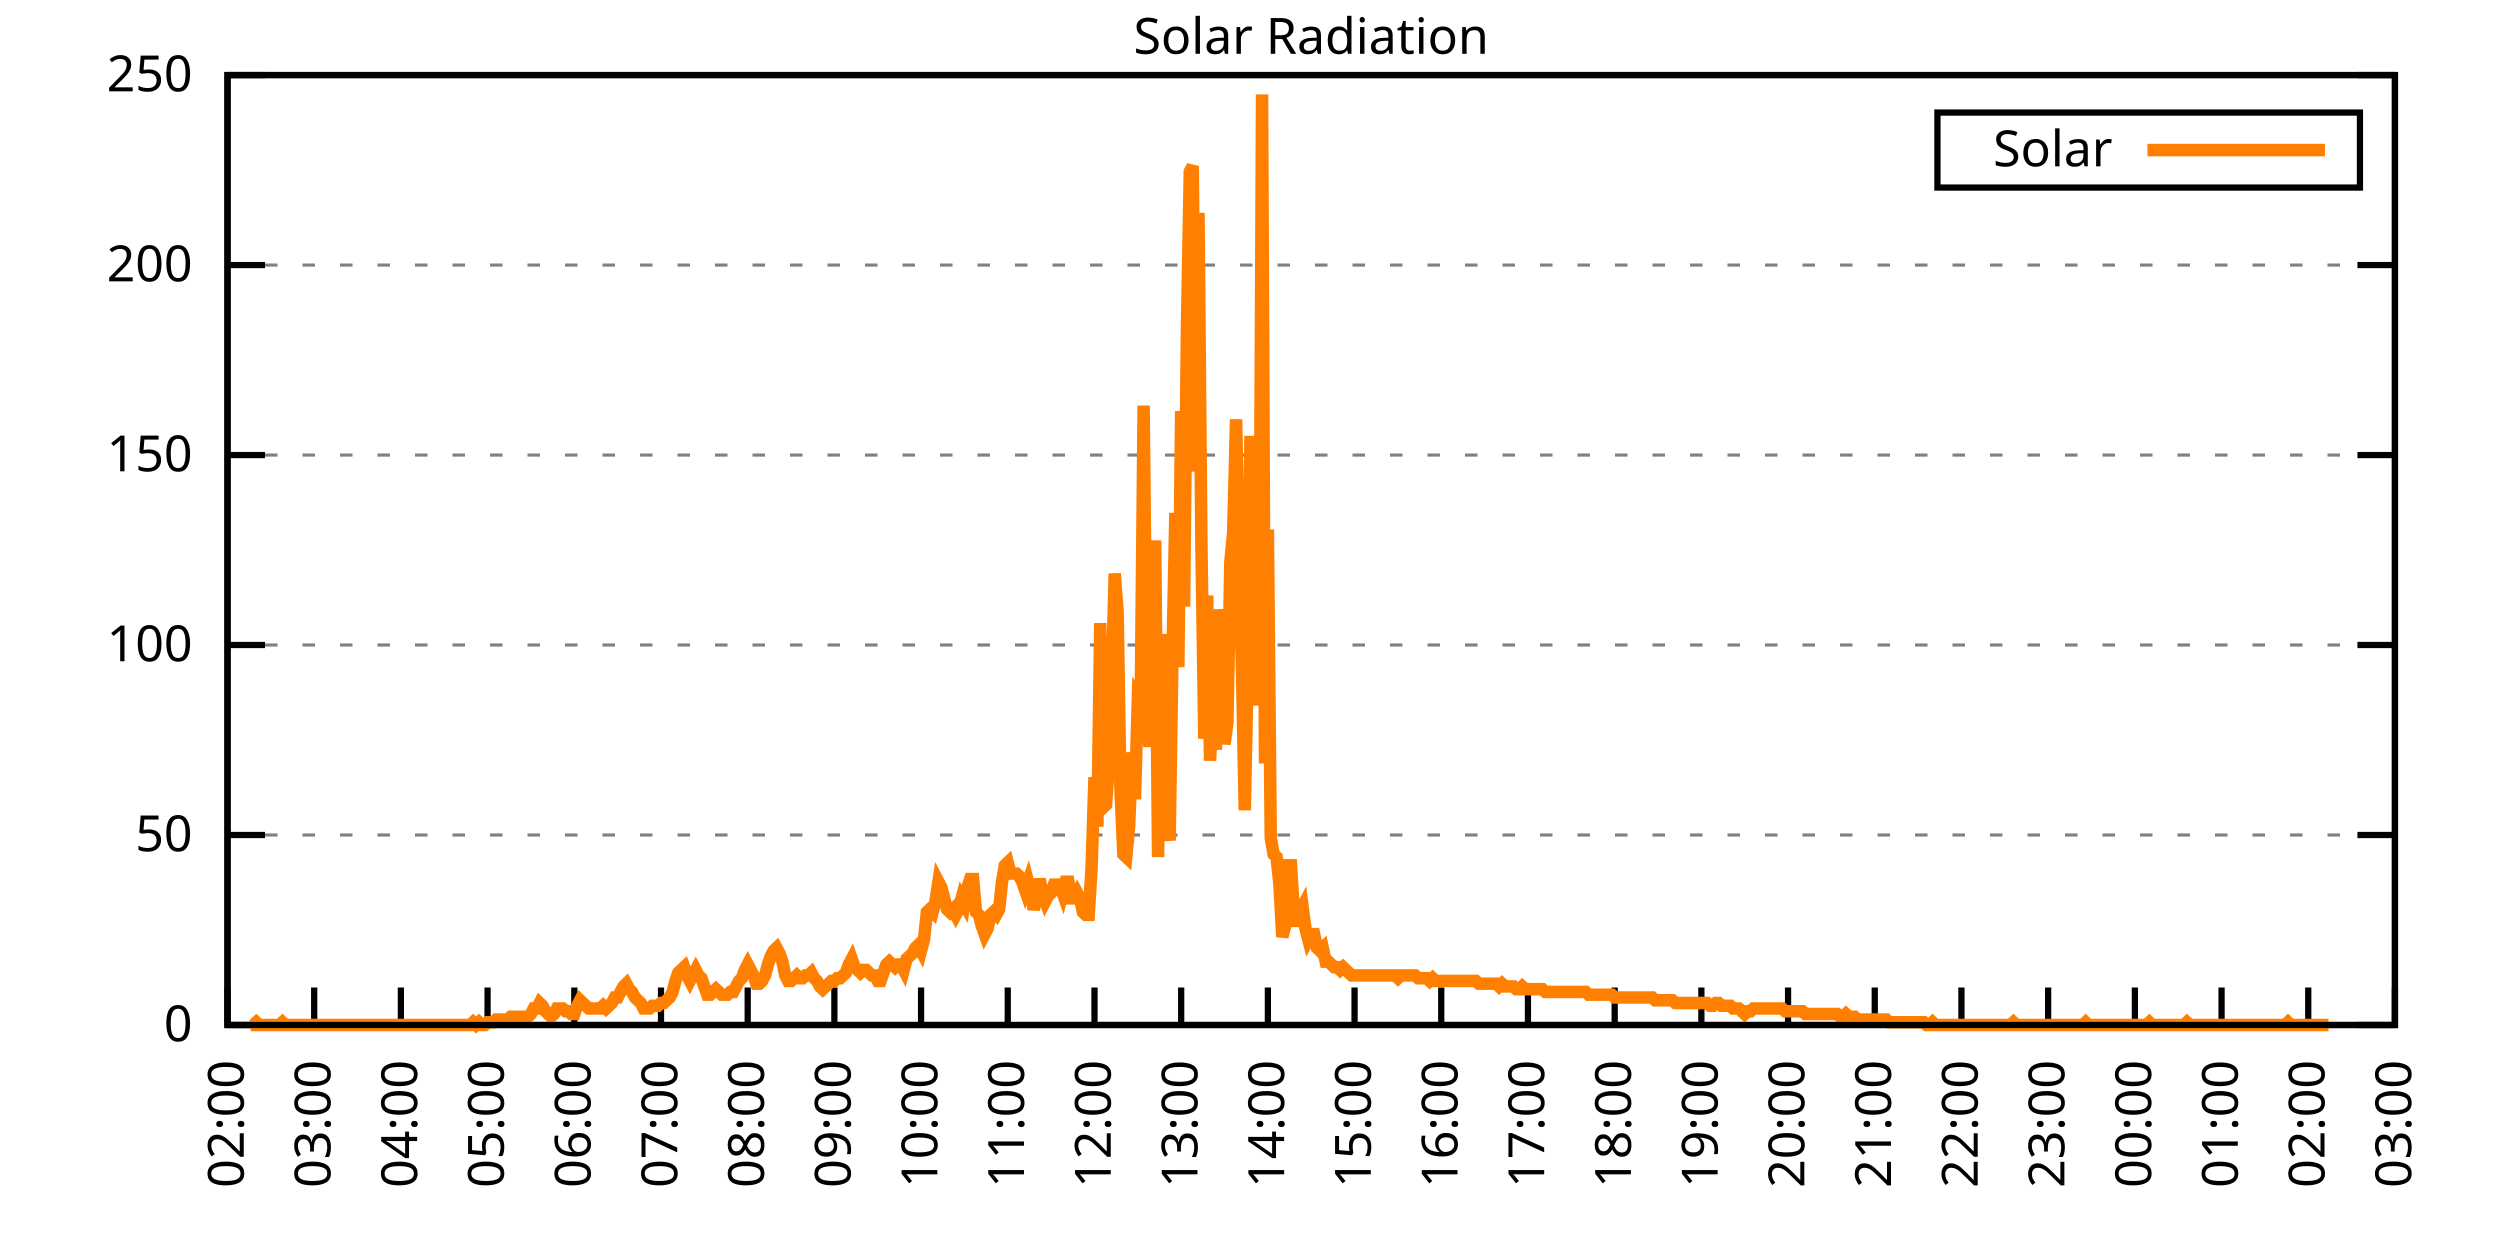
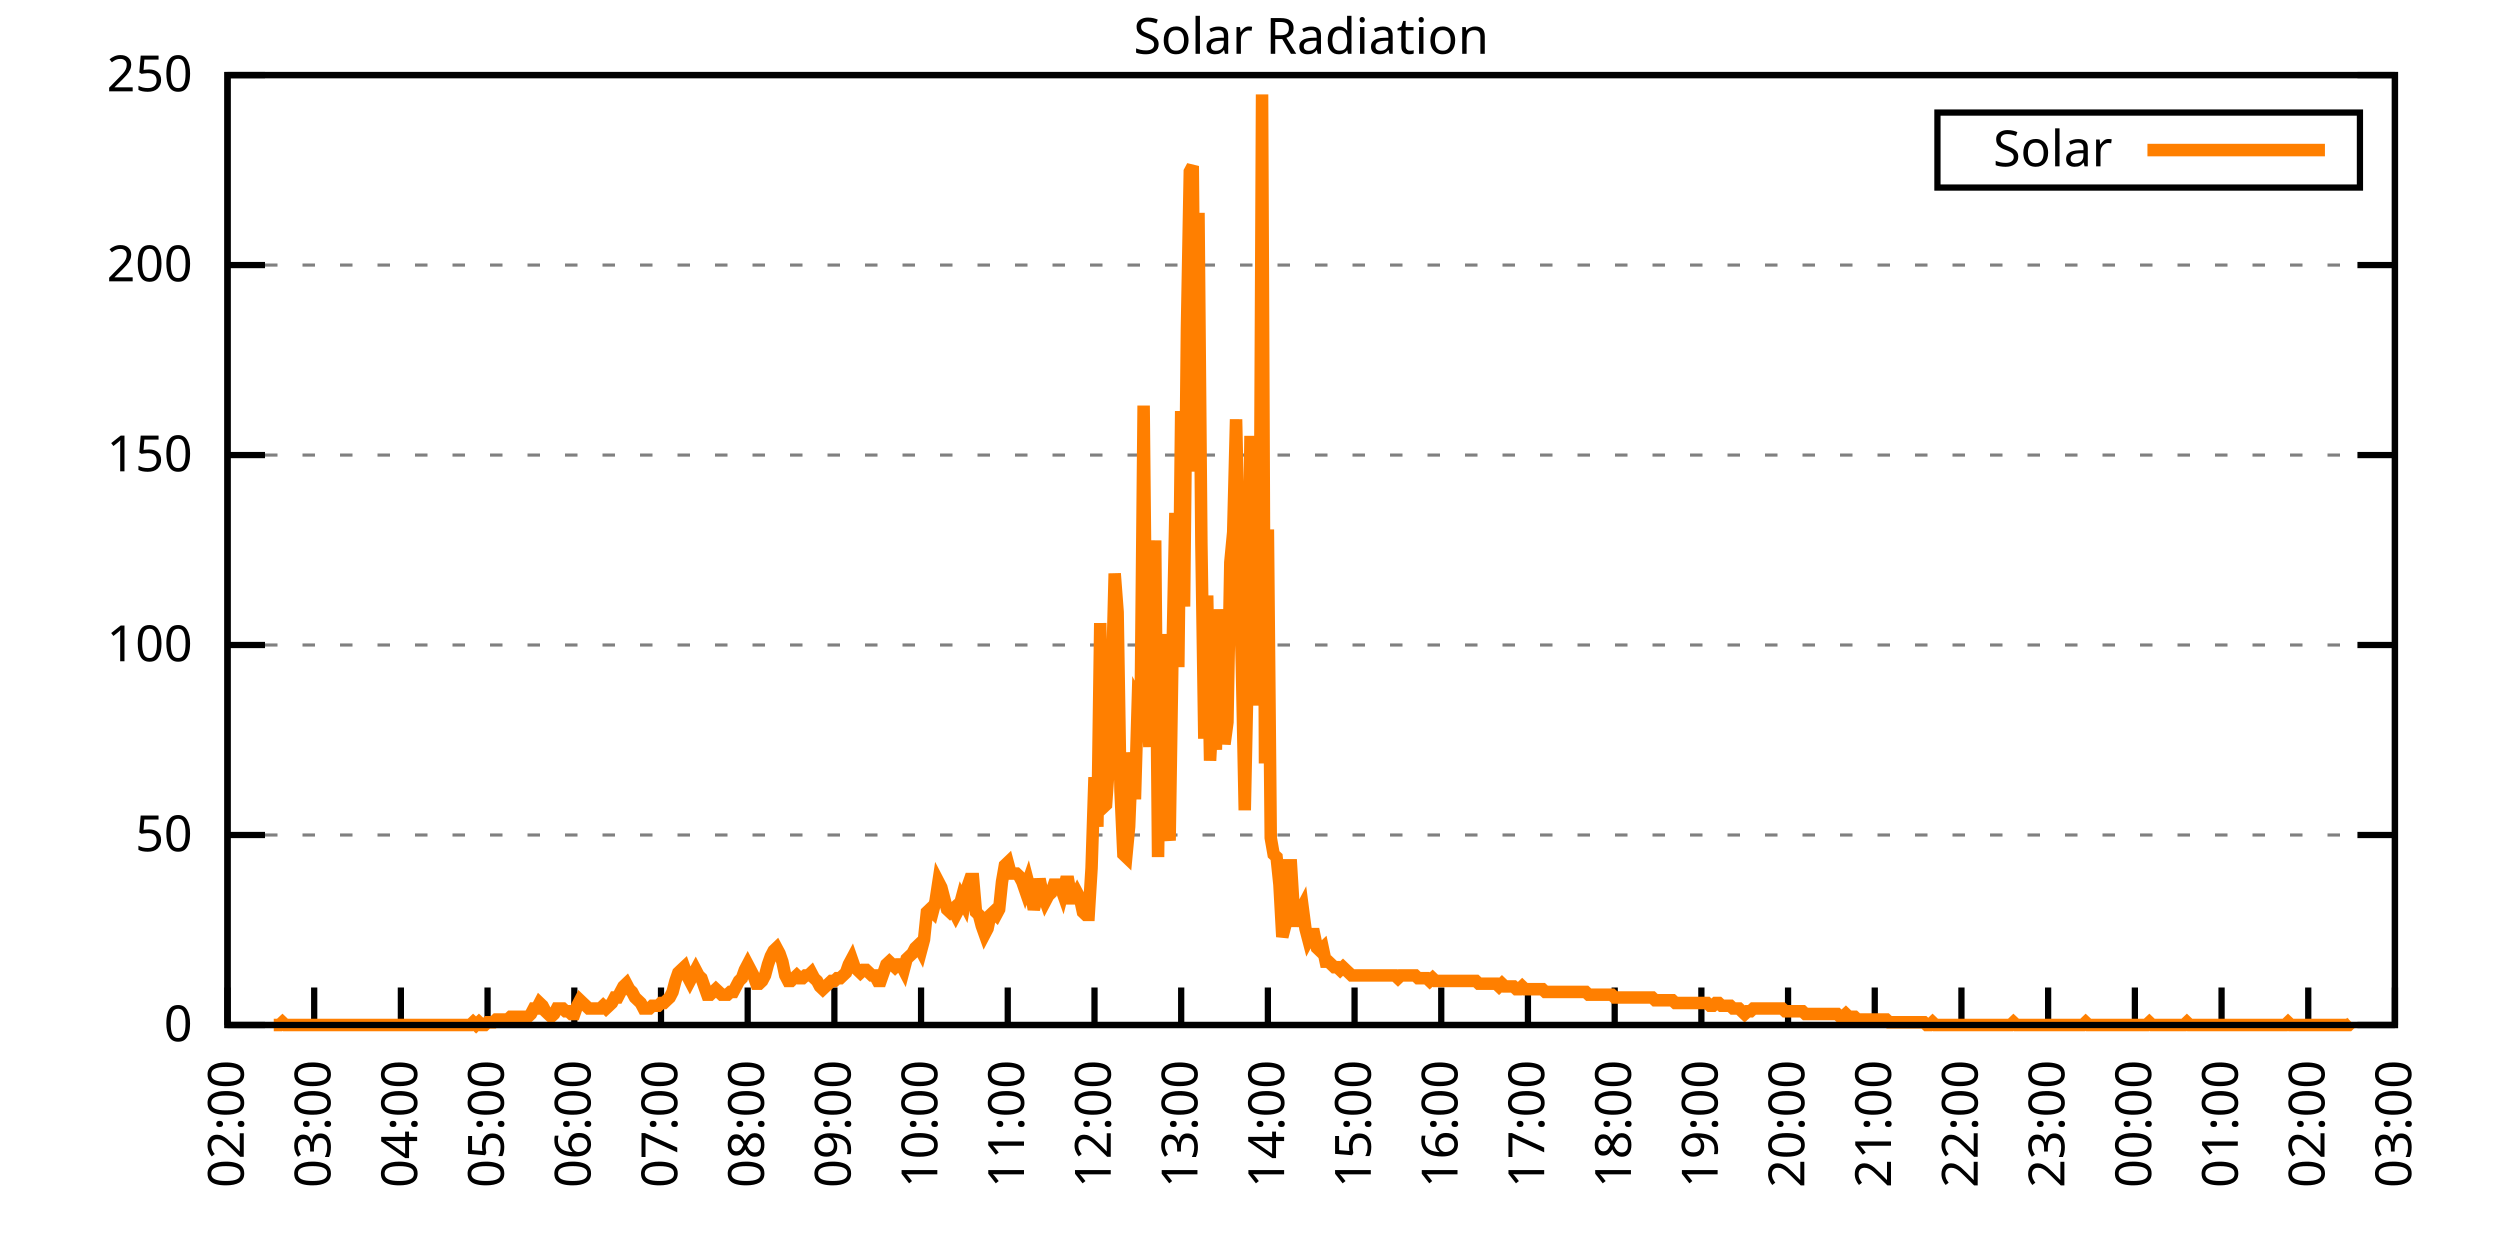
<svg xmlns="http://www.w3.org/2000/svg" xmlns:xlink="http://www.w3.org/1999/xlink" width="400" height="200" viewBox="0 0 400 200">
  <g id="gnuplot_canvas">
    <rect x="0" y="0" width="400" height="200" fill="none" />
    <defs>
      <circle id="gpDot" r="0.5" stroke-width="0.5" stroke="currentColor" />
      <path id="gpPt0" stroke-width="0.333" stroke="currentColor" d="M-1,0 h2 M0,-1 v2" />
      <path id="gpPt1" stroke-width="0.333" stroke="currentColor" d="M-1,-1 L1,1 M1,-1 L-1,1" />
      <path id="gpPt2" stroke-width="0.333" stroke="currentColor" d="M-1,0 L1,0 M0,-1 L0,1 M-1,-1 L1,1 M-1,1 L1,-1" />
      <rect id="gpPt3" stroke-width="0.333" stroke="currentColor" x="-1" y="-1" width="2" height="2" />
      <rect id="gpPt4" stroke-width="0.333" stroke="currentColor" fill="currentColor" x="-1" y="-1" width="2" height="2" />
      <circle id="gpPt5" stroke-width="0.333" stroke="currentColor" cx="0" cy="0" r="1" />
      <use xlink:href="#gpPt5" id="gpPt6" fill="currentColor" stroke="none" />
      <path id="gpPt7" stroke-width="0.333" stroke="currentColor" d="M0,-1.33 L-1.33,0.67 L1.33,0.67 z" />
      <use xlink:href="#gpPt7" id="gpPt8" fill="currentColor" stroke="none" />
      <use xlink:href="#gpPt7" id="gpPt9" stroke="currentColor" transform="rotate(180)" />
      <use xlink:href="#gpPt9" id="gpPt10" fill="currentColor" stroke="none" />
      <use xlink:href="#gpPt3" id="gpPt11" stroke="currentColor" transform="rotate(45)" />
      <use xlink:href="#gpPt11" id="gpPt12" fill="currentColor" stroke="none" />
      <path id="gpPt13" stroke-width="0.333" stroke="currentColor" d="M0,1.330 L1.265,0.411 L0.782,-1.067 L-0.782,-1.076 L-1.265,0.411 z" />
      <use xlink:href="#gpPt13" id="gpPt14" fill="currentColor" stroke="none" />
      <filter id="textbox" filterUnits="objectBoundingBox" x="0" y="0" height="1" width="1">
        <feFlood flood-color="white" flood-opacity="1" result="bgnd" />
        <feComposite in="SourceGraphic" in2="bgnd" operator="atop" />
      </filter>
      <filter id="greybox" filterUnits="objectBoundingBox" x="0" y="0" height="1" width="1">
        <feFlood flood-color="lightgrey" flood-opacity="1" result="grey" />
        <feComposite in="SourceGraphic" in2="grey" operator="atop" />
      </filter>
    </defs>
    <g fill="none" color="white" stroke="currentColor" stroke-width="1.00" stroke-linecap="butt" stroke-linejoin="miter">
</g>
    <g fill="none" color="black" stroke="currentColor" stroke-width="1.00" stroke-linecap="butt" stroke-linejoin="miter">
      <g stroke="none" shape-rendering="crispEdges">
        <polygon fill="rgb(255, 255, 255)" points="36.40,164.00 383.18,164.00 383.18,12.02 36.40,12.02 " />
      </g>
    </g>
    <g fill="none" color="black" stroke="currentColor" stroke-width="1.00" stroke-linecap="butt" stroke-linejoin="miter">
</g>
    <g fill="none" color="black" stroke="black" stroke-width="0.50" stroke-linecap="butt" stroke-linejoin="miter">
</g>
    <g fill="none" color="gray" stroke="currentColor" stroke-width="0.50" stroke-linecap="butt" stroke-linejoin="miter">
      <path stroke="gray" stroke-dasharray="2,4" class="gridline" d="M36.40,164.00 L383.19,164.00  " />
    </g>
    <g fill="none" color="gray" stroke="gray" stroke-width="1.00" stroke-linecap="butt" stroke-linejoin="miter">
</g>
    <g fill="none" color="black" stroke="currentColor" stroke-width="1.00" stroke-linecap="butt" stroke-linejoin="miter">
      <path stroke="black" d="M36.40,164.00 L42.40,164.00 M383.19,164.00 L377.19,164.00  " />
      <g transform="translate(30.80,166.60)" stroke="none" fill="black" font-family="Sans" font-size="8.00" text-anchor="end">
        <text>
          <tspan font-family="Sans"> 0</tspan>
        </text>
      </g>
    </g>
    <g fill="none" color="black" stroke="currentColor" stroke-width="1.00" stroke-linecap="butt" stroke-linejoin="miter">
</g>
    <g fill="none" color="black" stroke="black" stroke-width="0.50" stroke-linecap="butt" stroke-linejoin="miter">
</g>
    <g fill="none" color="gray" stroke="currentColor" stroke-width="0.50" stroke-linecap="butt" stroke-linejoin="miter">
      <path stroke="gray" stroke-dasharray="2,4" class="gridline" d="M36.40,133.60 L383.19,133.60  " />
    </g>
    <g fill="none" color="gray" stroke="gray" stroke-width="1.00" stroke-linecap="butt" stroke-linejoin="miter">
</g>
    <g fill="none" color="black" stroke="currentColor" stroke-width="1.00" stroke-linecap="butt" stroke-linejoin="miter">
      <path stroke="black" d="M36.40,133.60 L42.40,133.60 M383.19,133.60 L377.19,133.60  " />
      <g transform="translate(30.80,136.20)" stroke="none" fill="black" font-family="Sans" font-size="8.00" text-anchor="end">
        <text>
          <tspan font-family="Sans"> 50</tspan>
        </text>
      </g>
    </g>
    <g fill="none" color="black" stroke="currentColor" stroke-width="1.00" stroke-linecap="butt" stroke-linejoin="miter">
</g>
    <g fill="none" color="black" stroke="black" stroke-width="0.50" stroke-linecap="butt" stroke-linejoin="miter">
</g>
    <g fill="none" color="gray" stroke="currentColor" stroke-width="0.50" stroke-linecap="butt" stroke-linejoin="miter">
      <path stroke="gray" stroke-dasharray="2,4" class="gridline" d="M36.40,103.20 L383.19,103.20  " />
    </g>
    <g fill="none" color="gray" stroke="gray" stroke-width="1.00" stroke-linecap="butt" stroke-linejoin="miter">
</g>
    <g fill="none" color="black" stroke="currentColor" stroke-width="1.00" stroke-linecap="butt" stroke-linejoin="miter">
      <path stroke="black" d="M36.40,103.20 L42.40,103.20 M383.19,103.20 L377.19,103.20  " />
      <g transform="translate(30.80,105.80)" stroke="none" fill="black" font-family="Sans" font-size="8.00" text-anchor="end">
        <text>
          <tspan font-family="Sans"> 100</tspan>
        </text>
      </g>
    </g>
    <g fill="none" color="black" stroke="currentColor" stroke-width="1.00" stroke-linecap="butt" stroke-linejoin="miter">
</g>
    <g fill="none" color="black" stroke="black" stroke-width="0.50" stroke-linecap="butt" stroke-linejoin="miter">
</g>
    <g fill="none" color="gray" stroke="currentColor" stroke-width="0.50" stroke-linecap="butt" stroke-linejoin="miter">
      <path stroke="gray" stroke-dasharray="2,4" class="gridline" d="M36.40,72.81 L383.19,72.81  " />
    </g>
    <g fill="none" color="gray" stroke="gray" stroke-width="1.00" stroke-linecap="butt" stroke-linejoin="miter">
</g>
    <g fill="none" color="black" stroke="currentColor" stroke-width="1.00" stroke-linecap="butt" stroke-linejoin="miter">
      <path stroke="black" d="M36.40,72.81 L42.40,72.81 M383.19,72.81 L377.19,72.81  " />
      <g transform="translate(30.80,75.41)" stroke="none" fill="black" font-family="Sans" font-size="8.00" text-anchor="end">
        <text>
          <tspan font-family="Sans"> 150</tspan>
        </text>
      </g>
    </g>
    <g fill="none" color="black" stroke="currentColor" stroke-width="1.00" stroke-linecap="butt" stroke-linejoin="miter">
</g>
    <g fill="none" color="black" stroke="black" stroke-width="0.50" stroke-linecap="butt" stroke-linejoin="miter">
</g>
    <g fill="none" color="gray" stroke="currentColor" stroke-width="0.50" stroke-linecap="butt" stroke-linejoin="miter">
      <path stroke="gray" stroke-dasharray="2,4" class="gridline" d="M36.40,42.41 L383.19,42.41  " />
    </g>
    <g fill="none" color="gray" stroke="gray" stroke-width="1.00" stroke-linecap="butt" stroke-linejoin="miter">
</g>
    <g fill="none" color="black" stroke="currentColor" stroke-width="1.00" stroke-linecap="butt" stroke-linejoin="miter">
      <path stroke="black" d="M36.40,42.41 L42.40,42.41 M383.19,42.41 L377.19,42.41  " />
      <g transform="translate(30.80,45.01)" stroke="none" fill="black" font-family="Sans" font-size="8.00" text-anchor="end">
        <text>
          <tspan font-family="Sans"> 200</tspan>
        </text>
      </g>
    </g>
    <g fill="none" color="black" stroke="currentColor" stroke-width="1.00" stroke-linecap="butt" stroke-linejoin="miter">
</g>
    <g fill="none" color="black" stroke="black" stroke-width="0.50" stroke-linecap="butt" stroke-linejoin="miter">
</g>
    <g fill="none" color="gray" stroke="currentColor" stroke-width="0.50" stroke-linecap="butt" stroke-linejoin="miter">
      <path stroke="gray" stroke-dasharray="2,4" class="gridline" d="M36.40,12.01 L383.19,12.01  " />
    </g>
    <g fill="none" color="gray" stroke="gray" stroke-width="1.00" stroke-linecap="butt" stroke-linejoin="miter">
</g>
    <g fill="none" color="black" stroke="currentColor" stroke-width="1.00" stroke-linecap="butt" stroke-linejoin="miter">
      <path stroke="black" d="M36.40,12.01 L42.40,12.01 M383.19,12.01 L377.19,12.01  " />
      <g transform="translate(30.80,14.61)" stroke="none" fill="black" font-family="Sans" font-size="8.00" text-anchor="end">
        <text>
          <tspan font-family="Sans"> 250</tspan>
        </text>
      </g>
    </g>
    <g fill="none" color="black" stroke="currentColor" stroke-width="1.00" stroke-linecap="butt" stroke-linejoin="miter">
      <path stroke="black" d="M36.40,164.00 L36.40,158.00  " />
      <g transform="translate(39.00,169.60) rotate(270.00)" stroke="none" fill="black" font-family="Sans" font-size="8.00" text-anchor="end">
        <text>
          <tspan font-family="Sans">02:00</tspan>
        </text>
      </g>
    </g>
    <g fill="none" color="black" stroke="currentColor" stroke-width="1.00" stroke-linecap="butt" stroke-linejoin="miter">
      <path stroke="black" d="M50.27,164.00 L50.27,158.00  " />
      <g transform="translate(52.87,169.60) rotate(270.00)" stroke="none" fill="black" font-family="Sans" font-size="8.00" text-anchor="end">
        <text>
          <tspan font-family="Sans">03:00</tspan>
        </text>
      </g>
    </g>
    <g fill="none" color="black" stroke="currentColor" stroke-width="1.00" stroke-linecap="butt" stroke-linejoin="miter">
      <path stroke="black" d="M64.14,164.00 L64.14,158.00  " />
      <g transform="translate(66.74,169.60) rotate(270.00)" stroke="none" fill="black" font-family="Sans" font-size="8.00" text-anchor="end">
        <text>
          <tspan font-family="Sans">04:00</tspan>
        </text>
      </g>
    </g>
    <g fill="none" color="black" stroke="currentColor" stroke-width="1.00" stroke-linecap="butt" stroke-linejoin="miter">
      <path stroke="black" d="M78.01,164.00 L78.01,158.00  " />
      <g transform="translate(80.61,169.60) rotate(270.00)" stroke="none" fill="black" font-family="Sans" font-size="8.00" text-anchor="end">
        <text>
          <tspan font-family="Sans">05:00</tspan>
        </text>
      </g>
    </g>
    <g fill="none" color="black" stroke="currentColor" stroke-width="1.00" stroke-linecap="butt" stroke-linejoin="miter">
      <path stroke="black" d="M91.89,164.00 L91.89,158.00  " />
      <g transform="translate(94.49,169.60) rotate(270.00)" stroke="none" fill="black" font-family="Sans" font-size="8.00" text-anchor="end">
        <text>
          <tspan font-family="Sans">06:00</tspan>
        </text>
      </g>
    </g>
    <g fill="none" color="black" stroke="currentColor" stroke-width="1.00" stroke-linecap="butt" stroke-linejoin="miter">
      <path stroke="black" d="M105.76,164.00 L105.76,158.00  " />
      <g transform="translate(108.36,169.60) rotate(270.00)" stroke="none" fill="black" font-family="Sans" font-size="8.00" text-anchor="end">
        <text>
          <tspan font-family="Sans">07:00</tspan>
        </text>
      </g>
    </g>
    <g fill="none" color="black" stroke="currentColor" stroke-width="1.00" stroke-linecap="butt" stroke-linejoin="miter">
      <path stroke="black" d="M119.63,164.00 L119.63,158.00  " />
      <g transform="translate(122.23,169.60) rotate(270.00)" stroke="none" fill="black" font-family="Sans" font-size="8.00" text-anchor="end">
        <text>
          <tspan font-family="Sans">08:00</tspan>
        </text>
      </g>
    </g>
    <g fill="none" color="black" stroke="currentColor" stroke-width="1.00" stroke-linecap="butt" stroke-linejoin="miter">
      <path stroke="black" d="M133.50,164.00 L133.50,158.00  " />
      <g transform="translate(136.10,169.60) rotate(270.00)" stroke="none" fill="black" font-family="Sans" font-size="8.00" text-anchor="end">
        <text>
          <tspan font-family="Sans">09:00</tspan>
        </text>
      </g>
    </g>
    <g fill="none" color="black" stroke="currentColor" stroke-width="1.00" stroke-linecap="butt" stroke-linejoin="miter">
      <path stroke="black" d="M147.37,164.00 L147.37,158.00  " />
      <g transform="translate(149.97,169.60) rotate(270.00)" stroke="none" fill="black" font-family="Sans" font-size="8.00" text-anchor="end">
        <text>
          <tspan font-family="Sans">10:00</tspan>
        </text>
      </g>
    </g>
    <g fill="none" color="black" stroke="currentColor" stroke-width="1.00" stroke-linecap="butt" stroke-linejoin="miter">
      <path stroke="black" d="M161.24,164.00 L161.24,158.00  " />
      <g transform="translate(163.84,169.60) rotate(270.00)" stroke="none" fill="black" font-family="Sans" font-size="8.00" text-anchor="end">
        <text>
          <tspan font-family="Sans">11:00</tspan>
        </text>
      </g>
    </g>
    <g fill="none" color="black" stroke="currentColor" stroke-width="1.00" stroke-linecap="butt" stroke-linejoin="miter">
      <path stroke="black" d="M175.12,164.00 L175.12,158.00  " />
      <g transform="translate(177.72,169.60) rotate(270.00)" stroke="none" fill="black" font-family="Sans" font-size="8.00" text-anchor="end">
        <text>
          <tspan font-family="Sans">12:00</tspan>
        </text>
      </g>
    </g>
    <g fill="none" color="black" stroke="currentColor" stroke-width="1.00" stroke-linecap="butt" stroke-linejoin="miter">
      <path stroke="black" d="M188.99,164.00 L188.99,158.00  " />
      <g transform="translate(191.59,169.60) rotate(270.00)" stroke="none" fill="black" font-family="Sans" font-size="8.00" text-anchor="end">
        <text>
          <tspan font-family="Sans">13:00</tspan>
        </text>
      </g>
    </g>
    <g fill="none" color="black" stroke="currentColor" stroke-width="1.00" stroke-linecap="butt" stroke-linejoin="miter">
      <path stroke="black" d="M202.86,164.00 L202.86,158.00  " />
      <g transform="translate(205.46,169.60) rotate(270.00)" stroke="none" fill="black" font-family="Sans" font-size="8.00" text-anchor="end">
        <text>
          <tspan font-family="Sans">14:00</tspan>
        </text>
      </g>
    </g>
    <g fill="none" color="black" stroke="currentColor" stroke-width="1.00" stroke-linecap="butt" stroke-linejoin="miter">
      <path stroke="black" d="M216.73,164.00 L216.73,158.00  " />
      <g transform="translate(219.33,169.60) rotate(270.00)" stroke="none" fill="black" font-family="Sans" font-size="8.00" text-anchor="end">
        <text>
          <tspan font-family="Sans">15:00</tspan>
        </text>
      </g>
    </g>
    <g fill="none" color="black" stroke="currentColor" stroke-width="1.00" stroke-linecap="butt" stroke-linejoin="miter">
      <path stroke="black" d="M230.60,164.00 L230.60,158.00  " />
      <g transform="translate(233.20,169.60) rotate(270.00)" stroke="none" fill="black" font-family="Sans" font-size="8.00" text-anchor="end">
        <text>
          <tspan font-family="Sans">16:00</tspan>
        </text>
      </g>
    </g>
    <g fill="none" color="black" stroke="currentColor" stroke-width="1.00" stroke-linecap="butt" stroke-linejoin="miter">
      <path stroke="black" d="M244.47,164.00 L244.47,158.00  " />
      <g transform="translate(247.07,169.60) rotate(270.00)" stroke="none" fill="black" font-family="Sans" font-size="8.00" text-anchor="end">
        <text>
          <tspan font-family="Sans">17:00</tspan>
        </text>
      </g>
    </g>
    <g fill="none" color="black" stroke="currentColor" stroke-width="1.00" stroke-linecap="butt" stroke-linejoin="miter">
      <path stroke="black" d="M258.35,164.00 L258.35,158.00  " />
      <g transform="translate(260.95,169.60) rotate(270.00)" stroke="none" fill="black" font-family="Sans" font-size="8.00" text-anchor="end">
        <text>
          <tspan font-family="Sans">18:00</tspan>
        </text>
      </g>
    </g>
    <g fill="none" color="black" stroke="currentColor" stroke-width="1.00" stroke-linecap="butt" stroke-linejoin="miter">
      <path stroke="black" d="M272.22,164.00 L272.22,158.00  " />
      <g transform="translate(274.82,169.60) rotate(270.00)" stroke="none" fill="black" font-family="Sans" font-size="8.00" text-anchor="end">
        <text>
          <tspan font-family="Sans">19:00</tspan>
        </text>
      </g>
    </g>
    <g fill="none" color="black" stroke="currentColor" stroke-width="1.00" stroke-linecap="butt" stroke-linejoin="miter">
      <path stroke="black" d="M286.09,164.00 L286.09,158.00  " />
      <g transform="translate(288.69,169.60) rotate(270.00)" stroke="none" fill="black" font-family="Sans" font-size="8.00" text-anchor="end">
        <text>
          <tspan font-family="Sans">20:00</tspan>
        </text>
      </g>
    </g>
    <g fill="none" color="black" stroke="currentColor" stroke-width="1.00" stroke-linecap="butt" stroke-linejoin="miter">
      <path stroke="black" d="M299.96,164.00 L299.96,158.00  " />
      <g transform="translate(302.56,169.60) rotate(270.00)" stroke="none" fill="black" font-family="Sans" font-size="8.00" text-anchor="end">
        <text>
          <tspan font-family="Sans">21:00</tspan>
        </text>
      </g>
    </g>
    <g fill="none" color="black" stroke="currentColor" stroke-width="1.00" stroke-linecap="butt" stroke-linejoin="miter">
      <path stroke="black" d="M313.83,164.00 L313.83,158.00  " />
      <g transform="translate(316.43,169.60) rotate(270.00)" stroke="none" fill="black" font-family="Sans" font-size="8.00" text-anchor="end">
        <text>
          <tspan font-family="Sans">22:00</tspan>
        </text>
      </g>
    </g>
    <g fill="none" color="black" stroke="currentColor" stroke-width="1.00" stroke-linecap="butt" stroke-linejoin="miter">
      <path stroke="black" d="M327.70,164.00 L327.70,158.00  " />
      <g transform="translate(330.30,169.60) rotate(270.00)" stroke="none" fill="black" font-family="Sans" font-size="8.00" text-anchor="end">
        <text>
          <tspan font-family="Sans">23:00</tspan>
        </text>
      </g>
    </g>
    <g fill="none" color="black" stroke="currentColor" stroke-width="1.00" stroke-linecap="butt" stroke-linejoin="miter">
      <path stroke="black" d="M341.58,164.00 L341.58,158.00  " />
      <g transform="translate(344.18,169.60) rotate(270.00)" stroke="none" fill="black" font-family="Sans" font-size="8.00" text-anchor="end">
        <text>
          <tspan font-family="Sans">00:00</tspan>
        </text>
      </g>
    </g>
    <g fill="none" color="black" stroke="currentColor" stroke-width="1.00" stroke-linecap="butt" stroke-linejoin="miter">
      <path stroke="black" d="M355.45,164.00 L355.45,158.00  " />
      <g transform="translate(358.05,169.60) rotate(270.00)" stroke="none" fill="black" font-family="Sans" font-size="8.00" text-anchor="end">
        <text>
          <tspan font-family="Sans">01:00</tspan>
        </text>
      </g>
    </g>
    <g fill="none" color="black" stroke="currentColor" stroke-width="1.00" stroke-linecap="butt" stroke-linejoin="miter">
      <path stroke="black" d="M369.32,164.00 L369.32,158.00  " />
      <g transform="translate(371.92,169.60) rotate(270.00)" stroke="none" fill="black" font-family="Sans" font-size="8.00" text-anchor="end">
        <text>
          <tspan font-family="Sans">02:00</tspan>
        </text>
      </g>
    </g>
    <g fill="none" color="black" stroke="currentColor" stroke-width="1.00" stroke-linecap="butt" stroke-linejoin="miter">
      <path stroke="black" d="M383.19,164.00 L383.19,158.00  " />
      <g transform="translate(385.79,169.60) rotate(270.00)" stroke="none" fill="black" font-family="Sans" font-size="8.00" text-anchor="end">
        <text>
          <tspan font-family="Sans">03:00</tspan>
        </text>
      </g>
    </g>
    <g fill="none" color="black" stroke="currentColor" stroke-width="1.00" stroke-linecap="butt" stroke-linejoin="miter">
</g>
    <g fill="none" color="black" stroke="currentColor" stroke-width="1.00" stroke-linecap="butt" stroke-linejoin="miter">
      <path stroke="black" d="M36.40,12.01 L36.40,164.00 L383.19,164.00 L383.19,12.01 L36.40,12.01 Z  " />
    </g>
    <g fill="none" color="black" stroke="currentColor" stroke-width="1.00" stroke-linecap="butt" stroke-linejoin="miter">
</g>
    <g fill="none" color="black" stroke="currentColor" stroke-width="1.00" stroke-linecap="butt" stroke-linejoin="miter">
      <path stroke="black" d="M309.99,30.01 L309.99,18.01 L377.59,18.01 L377.59,30.01 L309.99,30.01 Z  " />
    </g>
    <g id="Solar_Radiation_plot_1">
      <g fill="none" color="white" stroke="black" stroke-width="2.00" stroke-linecap="butt" stroke-linejoin="miter">
</g>
      <g fill="none" color="black" stroke="currentColor" stroke-width="2.00" stroke-linecap="butt" stroke-linejoin="miter">
        <g transform="translate(337.99,26.61)" stroke="none" fill="black" font-family="Sans" font-size="8.00" text-anchor="end">
          <text>
            <tspan font-family="Sans">Solar</tspan>
          </text>
        </g>
      </g>
      <g fill="none" color="black" stroke="currentColor" stroke-width="2.00" stroke-linecap="butt" stroke-linejoin="miter">
-         <path stroke="rgb(255, 127,   0)" d="M343.59,24.01 L371.99,24.01 M40.10,164.00 L40.56,164.00 L41.02,163.56 L41.49,164.00 L41.95,164.00 L42.41,164.00   L42.87,164.00 L43.34,164.00 L43.80,164.00 L44.26,164.00 L44.72,164.00 L45.19,163.56 L45.65,164.00 L46.11,164.00   L46.57,164.00 L47.03,164.00 L47.50,164.00 L47.96,164.00 L48.42,164.00 L48.88,164.00 L49.35,164.00 L49.81,164.00   L50.27,164.00 L50.73,164.00 L51.20,164.00 L51.66,164.00 L52.12,164.00 L52.58,164.00 L53.05,164.00 L53.51,164.00   L53.97,164.00 L54.43,164.00 L54.90,164.00 L55.36,164.00 L55.82,164.00 L56.28,164.00 L56.75,164.00 L57.21,164.00   L57.67,164.00 L58.13,164.00 L58.59,164.00 L59.06,164.00 L59.52,164.00 L59.98,164.00 L60.44,164.00 L60.91,164.00   L61.37,164.00 L61.83,164.00 L62.29,164.00 L62.76,164.00 L63.22,164.00 L63.68,164.00 L64.14,164.00 L64.61,164.00   L65.07,164.00 L65.53,164.00 L65.99,164.00 L66.46,164.00 L66.92,164.00 L67.38,164.00 L67.84,164.00 L68.30,164.00   L68.77,164.00 L69.23,164.00 L69.69,164.00 L70.15,164.00 L70.62,164.00 L71.08,164.00 L71.54,164.00 L72.00,164.00   L72.47,164.00 L72.93,164.00 L73.39,164.00 L73.85,164.00 L74.32,164.00 L74.78,164.00 L75.24,164.00 L75.70,163.56   L76.17,164.00 L76.63,163.56 L77.09,164.00 L77.55,164.00 L78.01,163.56 L78.48,163.56 L78.94,163.56 L79.40,163.12   L79.86,163.12 L80.33,163.12 L80.79,163.12 L81.25,163.12 L81.71,162.68 L82.18,162.68 L82.64,162.68 L83.10,162.68   L83.56,162.68 L84.03,162.68 L84.49,162.68 L84.95,162.24 L85.41,161.36 L85.88,161.36 L86.34,160.48 L86.80,160.92   L87.26,161.80 L87.72,162.24 L88.19,162.68 L88.65,162.24 L89.11,161.36 L89.57,161.36 L90.04,161.36 L90.50,161.80   L90.96,161.80 L91.42,162.24 L91.89,162.24 L92.35,160.92 L92.81,160.04 L93.27,160.48 L93.74,160.92 L94.20,161.36   L94.66,161.36 L95.12,161.36 L95.59,161.36 L96.05,161.36 L96.51,160.92 L96.97,161.36 L97.44,160.92 L97.90,160.48   L98.36,159.60 L98.82,159.60 L99.28,158.71 L99.75,157.83 L100.21,157.39 L100.67,158.27 L101.13,158.71 L101.60,159.60   L102.06,160.04 L102.52,160.48 L102.98,161.36 L103.45,161.36 L103.91,161.36 L104.37,160.92 L104.83,160.92 L105.30,160.92   L105.76,160.48 L106.22,160.48 L106.68,160.04 L107.15,159.60 L107.61,158.71 L108.07,156.95 L108.53,155.63 L108.99,155.19   L109.46,154.75 L109.92,156.07 L110.38,156.95 L110.84,156.07 L111.31,155.19 L111.77,156.07 L112.23,156.51 L112.69,157.83   L113.16,159.15 L113.62,159.15 L114.08,158.71 L114.54,158.27 L115.01,158.71 L115.47,159.15 L115.93,159.15 L116.39,159.15   L116.86,158.71 L117.32,158.71 L117.78,157.83 L118.24,156.95 L118.70,156.51 L119.17,155.19 L119.63,154.31 L120.09,155.19   L120.55,156.07 L121.02,157.39 L121.48,157.39 L121.94,156.95 L122.40,156.07 L122.87,154.31 L123.33,152.99 L123.79,152.11   L124.25,151.67 L124.72,152.55 L125.18,153.87 L125.64,156.07 L126.10,156.95 L126.57,156.95 L127.03,156.51 L127.49,156.07   L127.95,156.51 L128.41,156.51 L128.88,156.07 L129.34,156.07 L129.80,155.63 L130.26,156.51 L130.73,156.95 L131.19,157.83   L131.65,158.27 L132.11,157.83 L132.58,157.39 L133.04,156.95 L133.50,156.95 L133.96,156.51 L134.43,156.51 L134.89,156.07   L135.35,155.63 L135.81,154.31 L136.28,153.43 L136.74,154.75 L137.20,155.19 L137.66,155.63 L138.13,155.19 L138.59,155.19   L139.05,155.63 L139.51,156.07 L139.97,156.07 L140.44,156.95 L140.90,156.95 L141.36,155.63 L141.82,154.31 L142.29,153.87   L142.75,154.31 L143.21,154.75 L143.67,154.31 L144.14,154.31 L144.60,155.19 L145.06,153.43 L145.52,152.99 L145.99,152.55   L146.45,151.67 L146.91,151.23 L147.37,152.11 L147.84,150.34 L148.30,145.94 L148.76,145.50 L149.22,145.94 L149.68,144.18   L150.15,141.09 L150.61,141.98 L151.07,143.74 L151.53,145.50 L152.00,145.94 L152.46,145.50 L152.92,146.38 L153.38,145.50   L153.85,143.74 L154.31,144.62 L154.77,141.98 L155.23,140.65 L155.70,140.65 L156.16,145.94 L156.62,146.38 L157.08,148.14   L157.55,149.46 L158.01,148.58 L158.47,146.38 L158.93,145.94 L159.39,146.38 L159.86,145.50 L160.32,141.09 L160.78,138.45   L161.24,138.01 L161.71,139.77 L162.17,139.77 L162.63,139.77 L163.09,140.21 L163.56,141.09 L164.02,142.42 L164.48,141.09   L164.94,142.86 L165.41,145.50 L165.87,143.74 L166.33,140.65 L166.79,142.86 L167.26,144.18 L167.72,143.30 L168.18,142.86   L168.64,141.54 L169.10,141.54 L169.57,141.54 L170.03,142.86 L170.49,141.09 L170.95,141.09 L171.42,143.74 L171.88,143.74   L172.34,142.86 L172.80,143.74 L173.27,145.94 L173.73,146.38 L174.19,146.38 L174.65,138.89 L175.12,124.36 L175.58,132.28   L176.04,99.69 L176.50,129.20 L176.97,128.76 L177.43,122.15 L177.89,109.82 L178.35,91.76 L178.82,97.93 L179.28,126.56   L179.74,136.69 L180.20,137.13 L180.66,132.28 L181.13,120.39 L181.59,127.88 L182.05,112.02 L182.51,112.90 L182.98,64.89   L183.44,110.26 L183.90,119.51 L184.36,100.57 L184.83,86.47 L185.29,137.13 L185.75,101.45 L186.21,125.24 L186.68,130.96   L187.14,134.49 L187.60,104.53 L188.06,82.07 L188.53,106.74 L188.99,65.77 L189.45,97.05 L189.91,52.56 L190.37,27.45   L190.84,26.57 L191.30,75.46 L191.76,34.06 L192.22,86.91 L192.69,118.19 L193.15,95.28 L193.61,121.71 L194.07,112.90   L194.54,119.95 L195.00,97.49 L195.46,108.50 L195.92,119.07 L196.39,115.55 L196.85,90.00 L197.31,85.15 L197.77,67.09   L198.24,88.24 L198.70,106.74 L199.16,129.64 L199.62,107.62 L200.08,69.74 L200.55,112.90 L201.01,74.58 L201.47,110.26   L201.93,15.11 L202.40,122.15 L202.86,84.71 L203.32,134.05 L203.78,136.69 L204.25,137.13 L204.71,141.54 L205.17,149.90   L205.63,148.14 L206.10,138.45 L206.56,138.45 L207.02,145.94 L207.48,148.14 L207.95,145.94 L208.41,145.06 L208.87,148.58   L209.33,150.34 L209.80,149.46 L210.26,149.46 L210.72,151.67 L211.18,152.11 L211.64,151.67 L212.11,153.87 L212.57,153.87   L213.03,154.31 L213.49,154.75 L213.96,154.75 L214.42,155.19 L214.88,154.75 L215.34,155.19 L215.81,155.63 L216.27,156.07   L216.73,156.07 L217.19,156.07 L217.66,156.07 L218.12,156.07 L218.58,156.07 L219.04,156.07 L219.51,156.07 L219.97,156.07   L220.43,156.07 L220.89,156.07 L221.35,156.07 L221.82,156.07 L222.28,156.07 L222.74,156.07 L223.20,156.07 L223.67,156.51   L224.13,156.07 L224.59,156.07 L225.05,156.07 L225.52,156.07 L225.98,156.07 L226.44,156.07 L226.90,156.51 L227.37,156.51   L227.83,156.51 L228.29,156.51 L228.75,156.95 L229.22,156.51 L229.68,156.95 L230.14,156.95 L230.60,156.95 L231.06,156.95   L231.53,156.95 L231.99,156.95 L232.45,156.95 L232.91,156.95 L233.38,156.95 L233.84,156.95 L234.30,156.95 L234.76,156.95   L235.23,156.95 L235.69,156.95 L236.15,156.95 L236.61,157.39 L237.08,157.39 L237.54,157.39 L238.00,157.39 L238.46,157.39   L238.93,157.39 L239.39,157.39 L239.85,157.83 L240.31,157.39 L240.77,157.83 L241.24,157.83 L241.70,157.83 L242.16,157.83   L242.62,158.27 L243.09,158.27 L243.55,157.83 L244.01,158.27 L244.47,158.27 L244.94,158.27 L245.40,158.27 L245.86,158.27   L246.32,158.27 L246.79,158.27 L247.25,158.71 L247.71,158.71 L248.17,158.71 L248.64,158.71 L249.10,158.71 L249.56,158.71   L250.02,158.71 L250.49,158.71 L250.95,158.71 L251.41,158.71 L251.87,158.71 L252.33,158.71 L252.80,158.71 L253.26,158.71   L253.72,158.71 L254.18,159.15 L254.65,159.15 L255.11,159.15 L255.57,159.15 L256.03,159.15 L256.50,159.15 L256.96,159.15   L257.42,159.15 L257.88,159.15 L258.35,159.60 L258.81,159.60 L259.27,159.60 L259.73,159.60 L260.20,159.60 L260.66,159.60   L261.12,159.60 L261.58,159.60 L262.04,159.60 L262.51,159.60 L262.97,159.60 L263.43,159.60 L263.89,159.60 L264.36,159.60   L264.82,160.04 L265.28,160.04 L265.74,160.04 L266.21,160.04 L266.67,160.04 L267.13,160.04 L267.59,160.04 L268.06,160.48   L268.52,160.48 L268.98,160.48 L269.44,160.48 L269.91,160.48 L270.37,160.48 L270.83,160.48 L271.29,160.48 L271.75,160.48   L272.22,160.48 L272.68,160.48 L273.14,160.48 L273.60,160.92 L274.07,160.92 L274.53,160.48 L274.99,160.48 L275.45,160.92   L275.92,160.92 L276.38,160.92 L276.84,160.92 L277.30,161.36 L277.77,161.36 L278.23,161.36 L278.69,161.80 L279.15,162.24   L279.62,161.80 L280.08,161.80 L280.54,161.36 L281.00,161.36 L281.46,161.36 L281.93,161.36 L282.39,161.36 L282.85,161.36   L283.31,161.36 L283.78,161.36 L284.24,161.36 L284.70,161.36 L285.16,161.36 L285.63,161.80 L286.09,161.80 L286.55,161.80   L287.01,161.80 L287.48,161.80 L287.94,161.80 L288.40,161.80 L288.86,162.24 L289.33,162.24 L289.79,162.24 L290.25,162.24   L290.71,162.24 L291.18,162.24 L291.64,162.24 L292.10,162.24 L292.56,162.24 L293.02,162.24 L293.49,162.24 L293.95,162.24   L294.41,162.68 L294.87,162.68 L295.34,162.24 L295.80,162.68 L296.26,162.68 L296.72,162.68 L297.19,163.12 L297.65,163.12   L298.11,163.12 L298.57,163.12 L299.04,163.12 L299.50,163.12 L299.96,163.12 L300.42,163.12 L300.89,163.12 L301.35,163.12   L301.81,163.12 L302.27,163.56 L302.73,163.56 L303.20,163.56 L303.66,163.56 L304.12,163.56 L304.58,163.56 L305.05,163.56   L305.51,163.56 L305.97,163.56 L306.43,163.56 L306.90,163.56 L307.36,163.56 L307.82,163.56 L308.28,164.00 L308.75,164.00   L309.21,163.56 L309.67,164.00 L310.13,164.00 L310.60,164.00 L311.06,164.00 L311.52,164.00 L311.98,164.00 L312.44,164.00   L312.91,164.00 L313.37,164.00 L313.83,164.00 L314.29,164.00 L314.76,164.00 L315.22,164.00 L315.68,164.00 L316.14,164.00   L316.61,164.00 L317.07,164.00 L317.53,164.00 L317.99,164.00 L318.46,164.00 L318.92,164.00 L319.38,164.00 L319.84,164.00   L320.31,164.00 L320.77,164.00 L321.23,164.00 L321.69,164.00 L322.15,163.56 L322.62,164.00 L323.08,164.00 L323.54,164.00   L324.00,164.00 L324.47,164.00 L324.93,164.00 L325.39,164.00 L325.85,164.00 L326.32,164.00 L326.78,164.00 L327.24,164.00   L327.70,164.00 L328.17,164.00 L328.63,164.00 L329.09,164.00 L329.55,164.00 L330.02,164.00 L330.48,164.00 L330.94,164.00   L331.40,164.00 L331.87,164.00 L332.33,164.00 L332.79,164.00 L333.25,164.00 L333.71,163.56 L334.18,164.00 L334.64,164.00   L335.10,164.00 L335.56,164.00 L336.03,164.00 L336.49,164.00 L336.95,164.00 L337.41,164.00 L337.88,164.00 L338.34,164.00   L338.80,164.00 L339.26,164.00 L339.73,164.00 L340.19,164.00 L340.65,164.00 L341.11,164.00 L341.58,164.00 L342.04,164.00   L342.50,164.00 L342.96,164.00 L343.42,164.00 L343.89,163.56 L344.35,164.00 L344.81,164.00 L345.27,164.00 L345.74,164.00   L346.20,164.00 L346.66,164.00 L347.12,164.00 L347.59,164.00 L348.05,164.00 L348.51,164.00 L348.97,164.00 L349.44,164.00   L349.90,163.56 L350.36,164.00 L350.82,164.00 L351.29,164.00 L351.75,164.00 L352.21,164.00 L352.67,164.00 L353.13,164.00   L353.60,164.00 L354.06,164.00 L354.52,164.00 L354.98,164.00 L355.45,164.00 L355.91,164.00 L356.37,164.00 L356.83,164.00   L357.30,164.00 L357.76,164.00 L358.22,164.00 L358.68,164.00 L359.15,164.00 L359.61,164.00 L360.07,164.00 L360.53,164.00   L361.00,164.00 L361.46,164.00 L361.92,164.00 L362.38,164.00 L362.84,164.00 L363.31,164.00 L363.77,164.00 L364.23,164.00   L364.69,164.00 L365.16,164.00 L365.62,164.00 L366.08,163.56 L366.54,164.00 L367.01,164.00 L367.47,164.00 L367.93,164.00   L368.39,164.00 L368.86,164.00 L369.32,164.00 L369.78,164.00 L370.24,164.00 L370.71,164.00 L371.17,164.00 L371.63,164.00   L372.09,164.00 L372.56,164.00  " />
+         <path stroke="rgb(255, 127,   0)" d="M343.59,24.01 L371.99,24.01 M43.80,164.00 L44.26,164.00 L44.72,164.00 L45.19,163.56 L45.65,164.00 L46.11,164.00   L46.57,164.00 L47.03,164.00 L47.50,164.00 L47.96,164.00 L48.42,164.00 L48.88,164.00 L49.35,164.00 L49.81,164.00   L50.27,164.00 L50.73,164.00 L51.20,164.00 L51.66,164.00 L52.12,164.00 L52.58,164.00 L53.05,164.00 L53.51,164.00   L53.97,164.00 L54.43,164.00 L54.90,164.00 L55.36,164.00 L55.82,164.00 L56.28,164.00 L56.75,164.00 L57.21,164.00   L57.67,164.00 L58.13,164.00 L58.59,164.00 L59.06,164.00 L59.52,164.00 L59.98,164.00 L60.44,164.00 L60.91,164.00   L61.37,164.00 L61.83,164.00 L62.29,164.00 L62.76,164.00 L63.22,164.00 L63.68,164.00 L64.14,164.00 L64.61,164.00   L65.07,164.00 L65.53,164.00 L65.99,164.00 L66.46,164.00 L66.92,164.00 L67.38,164.00 L67.84,164.00 L68.30,164.00   L68.77,164.00 L69.23,164.00 L69.69,164.00 L70.15,164.00 L70.62,164.00 L71.08,164.00 L71.54,164.00 L72.00,164.00   L72.47,164.00 L72.93,164.00 L73.39,164.00 L73.85,164.00 L74.32,164.00 L74.78,164.00 L75.24,164.00 L75.70,163.56   L76.17,164.00 L76.63,163.56 L77.09,164.00 L77.55,164.00 L78.01,163.56 L78.48,163.56 L78.94,163.56 L79.40,163.12   L79.86,163.12 L80.33,163.12 L80.79,163.12 L81.25,163.12 L81.71,162.68 L82.18,162.68 L82.64,162.68 L83.10,162.68   L83.56,162.68 L84.03,162.68 L84.49,162.68 L84.95,162.24 L85.41,161.36 L85.88,161.36 L86.34,160.48 L86.80,160.92   L87.26,161.80 L87.72,162.24 L88.19,162.68 L88.65,162.24 L89.11,161.36 L89.57,161.36 L90.04,161.36 L90.50,161.80   L90.96,161.80 L91.42,162.24 L91.89,162.24 L92.35,160.92 L92.81,160.04 L93.27,160.48 L93.74,160.92 L94.20,161.36   L94.66,161.36 L95.12,161.36 L95.59,161.36 L96.05,161.36 L96.51,160.92 L96.97,161.36 L97.44,160.92 L97.90,160.48   L98.36,159.60 L98.82,159.60 L99.28,158.71 L99.75,157.83 L100.21,157.39 L100.67,158.27 L101.13,158.71 L101.60,159.60   L102.06,160.04 L102.52,160.48 L102.98,161.36 L103.45,161.36 L103.91,161.36 L104.37,160.92 L104.83,160.92 L105.30,160.92   L105.76,160.48 L106.22,160.48 L106.68,160.04 L107.15,159.60 L107.61,158.71 L108.07,156.95 L108.53,155.63 L108.99,155.19   L109.46,154.75 L109.92,156.07 L110.38,156.95 L110.84,156.07 L111.31,155.19 L111.77,156.07 L112.23,156.51 L112.69,157.83   L113.16,159.15 L113.62,159.15 L114.08,158.71 L114.54,158.27 L115.01,158.71 L115.47,159.15 L115.93,159.15 L116.39,159.15   L116.86,158.71 L117.32,158.71 L117.78,157.83 L118.24,156.95 L118.70,156.51 L119.17,155.19 L119.63,154.31 L120.09,155.19   L120.55,156.07 L121.02,157.39 L121.48,157.39 L121.94,156.95 L122.40,156.07 L122.87,154.31 L123.33,152.99 L123.79,152.11   L124.25,151.67 L124.72,152.55 L125.18,153.87 L125.64,156.07 L126.10,156.95 L126.57,156.95 L127.03,156.51 L127.49,156.07   L127.95,156.51 L128.41,156.51 L128.88,156.07 L129.34,156.07 L129.80,155.63 L130.26,156.51 L130.73,156.95 L131.19,157.83   L131.65,158.27 L132.11,157.83 L132.58,157.39 L133.04,156.95 L133.50,156.95 L133.96,156.51 L134.43,156.51 L134.89,156.07   L135.35,155.63 L135.81,154.31 L136.28,153.43 L136.74,154.75 L137.20,155.19 L137.66,155.63 L138.13,155.19 L138.59,155.19   L139.05,155.63 L139.51,156.07 L139.97,156.07 L140.44,156.95 L140.90,156.95 L141.36,155.63 L141.82,154.31 L142.29,153.87   L142.75,154.31 L143.21,154.75 L143.67,154.31 L144.14,154.31 L144.60,155.19 L145.06,153.43 L145.52,152.99 L145.99,152.55   L146.45,151.67 L146.91,151.23 L147.37,152.11 L147.84,150.34 L148.30,145.94 L148.76,145.50 L149.22,145.94 L149.68,144.18   L150.15,141.09 L150.61,141.98 L151.07,143.74 L151.53,145.50 L152.00,145.94 L152.46,145.50 L152.92,146.38 L153.38,145.50   L153.85,143.74 L154.31,144.62 L154.77,141.98 L155.23,140.65 L155.70,140.65 L156.16,145.94 L156.62,146.38 L157.08,148.14   L157.55,149.46 L158.01,148.58 L158.47,146.38 L158.93,145.94 L159.39,146.38 L159.86,145.50 L160.32,141.09 L160.78,138.45   L161.24,138.01 L161.71,139.77 L162.17,139.77 L162.63,139.77 L163.09,140.21 L163.56,141.09 L164.02,142.42 L164.48,141.09   L164.94,142.86 L165.41,145.50 L165.87,143.74 L166.33,140.65 L166.79,142.86 L167.26,144.18 L167.72,143.30 L168.18,142.86   L168.64,141.54 L169.10,141.54 L169.57,141.54 L170.03,142.86 L170.49,141.09 L170.95,141.09 L171.42,143.74 L171.88,143.74   L172.34,142.86 L172.80,143.74 L173.27,145.94 L173.73,146.38 L174.19,146.38 L174.65,138.89 L175.12,124.36 L175.58,132.28   L176.04,99.69 L176.50,129.20 L176.97,128.76 L177.43,122.15 L177.89,109.82 L178.35,91.76 L178.82,97.93 L179.28,126.56   L179.74,136.69 L180.20,137.13 L180.66,132.28 L181.13,120.39 L181.59,127.88 L182.05,112.02 L182.51,112.90 L182.98,64.89   L183.44,110.26 L183.90,119.51 L184.36,100.57 L184.83,86.47 L185.29,137.13 L185.75,101.45 L186.21,125.24 L186.68,130.96   L187.14,134.49 L187.60,104.53 L188.06,82.07 L188.53,106.74 L188.99,65.77 L189.45,97.05 L189.91,52.56 L190.37,27.45   L190.84,26.57 L191.30,75.46 L191.76,34.06 L192.22,86.91 L192.69,118.19 L193.15,95.28 L193.61,121.71 L194.07,112.90   L194.54,119.95 L195.00,97.49 L195.46,108.50 L195.92,119.07 L196.39,115.55 L196.85,90.00 L197.31,85.15 L197.77,67.09   L198.24,88.24 L198.70,106.74 L199.16,129.64 L199.62,107.62 L200.08,69.74 L200.55,112.90 L201.01,74.58 L201.47,110.26   L201.93,15.11 L202.40,122.15 L202.86,84.71 L203.32,134.05 L203.78,136.69 L204.25,137.13 L204.71,141.54 L205.17,149.90   L205.63,148.14 L206.10,138.45 L206.56,138.45 L207.02,145.94 L207.48,148.14 L207.95,145.94 L208.41,145.06 L208.87,148.58   L209.33,150.34 L209.80,149.46 L210.26,149.46 L210.72,151.67 L211.18,152.11 L211.64,151.67 L212.11,153.87 L212.57,153.87   L213.03,154.31 L213.49,154.75 L213.96,154.75 L214.42,155.19 L214.88,154.75 L215.34,155.19 L215.81,155.63 L216.27,156.07   L216.73,156.07 L217.19,156.07 L217.66,156.07 L218.12,156.07 L218.58,156.07 L219.04,156.07 L219.51,156.07 L219.97,156.07   L220.43,156.07 L220.89,156.07 L221.35,156.07 L221.82,156.07 L222.28,156.07 L222.74,156.07 L223.20,156.07 L223.67,156.51   L224.13,156.07 L224.59,156.07 L225.05,156.07 L225.52,156.07 L225.98,156.07 L226.44,156.07 L226.90,156.51 L227.37,156.51   L227.83,156.51 L228.29,156.51 L228.75,156.95 L229.22,156.51 L229.68,156.95 L230.14,156.95 L230.60,156.95 L231.06,156.95   L231.53,156.95 L231.99,156.95 L232.45,156.95 L232.91,156.95 L233.38,156.95 L233.84,156.95 L234.30,156.95 L234.76,156.95   L235.23,156.95 L235.69,156.95 L236.15,156.95 L236.61,157.39 L237.08,157.39 L237.54,157.39 L238.00,157.39 L238.46,157.39   L238.93,157.39 L239.39,157.39 L239.85,157.83 L240.31,157.39 L240.77,157.83 L241.24,157.83 L241.70,157.83 L242.16,157.83   L242.62,158.27 L243.09,158.27 L243.55,157.83 L244.01,158.27 L244.47,158.27 L244.94,158.27 L245.40,158.27 L245.86,158.27   L246.32,158.27 L246.79,158.27 L247.25,158.71 L247.71,158.71 L248.17,158.71 L248.64,158.71 L249.10,158.71 L249.56,158.71   L250.02,158.71 L250.49,158.71 L250.95,158.71 L251.41,158.71 L251.87,158.71 L252.33,158.71 L252.80,158.71 L253.26,158.71   L253.72,158.71 L254.18,159.15 L254.65,159.15 L255.11,159.15 L255.57,159.15 L256.03,159.15 L256.50,159.15 L256.96,159.15   L257.42,159.15 L257.88,159.15 L258.35,159.60 L258.81,159.60 L259.27,159.60 L259.73,159.60 L260.20,159.60 L260.66,159.60   L261.12,159.60 L261.58,159.60 L262.04,159.60 L262.51,159.60 L262.97,159.60 L263.43,159.60 L263.89,159.60 L264.36,159.60   L264.82,160.04 L265.28,160.04 L265.74,160.04 L266.21,160.04 L266.67,160.04 L267.13,160.04 L267.59,160.04 L268.06,160.48   L268.52,160.48 L268.98,160.48 L269.44,160.48 L269.91,160.48 L270.37,160.48 L270.83,160.48 L271.29,160.48 L271.75,160.48   L272.22,160.48 L272.68,160.48 L273.14,160.48 L273.60,160.92 L274.07,160.92 L274.53,160.48 L274.99,160.48 L275.45,160.92   L275.92,160.92 L276.38,160.92 L276.84,160.92 L277.30,161.36 L277.77,161.36 L278.23,161.36 L278.69,161.80 L279.15,162.24   L279.62,161.80 L280.08,161.80 L280.54,161.36 L281.00,161.36 L281.46,161.36 L281.93,161.36 L282.39,161.36 L282.85,161.36   L283.31,161.36 L283.78,161.36 L284.24,161.36 L284.70,161.36 L285.16,161.36 L285.63,161.80 L286.09,161.80 L286.55,161.80   L287.01,161.80 L287.48,161.80 L287.94,161.80 L288.40,161.80 L288.86,162.24 L289.33,162.24 L289.79,162.24 L290.25,162.24   L290.71,162.24 L291.18,162.24 L291.64,162.24 L292.10,162.24 L292.56,162.24 L293.02,162.24 L293.49,162.24 L293.95,162.24   L294.41,162.68 L294.87,162.68 L295.34,162.24 L295.80,162.68 L296.26,162.68 L296.72,162.68 L297.19,163.12 L297.65,163.12   L298.11,163.12 L298.57,163.12 L299.04,163.12 L299.50,163.12 L299.96,163.12 L300.42,163.12 L300.89,163.12 L301.35,163.12   L301.81,163.12 L302.27,163.56 L302.73,163.56 L303.20,163.56 L303.66,163.56 L304.12,163.56 L304.58,163.56 L305.05,163.56   L305.51,163.56 L305.97,163.56 L306.43,163.56 L306.90,163.56 L307.36,163.56 L307.82,163.56 L308.28,164.00 L308.75,164.00   L309.21,163.56 L309.67,164.00 L310.13,164.00 L310.60,164.00 L311.06,164.00 L311.52,164.00 L311.98,164.00 L312.44,164.00   L312.91,164.00 L313.37,164.00 L313.83,164.00 L314.29,164.00 L314.76,164.00 L315.22,164.00 L315.68,164.00 L316.14,164.00   L316.61,164.00 L317.07,164.00 L317.53,164.00 L317.99,164.00 L318.46,164.00 L318.92,164.00 L319.38,164.00 L319.84,164.00   L320.31,164.00 L320.77,164.00 L321.23,164.00 L321.69,164.00 L322.15,163.56 L322.62,164.00 L323.08,164.00 L323.54,164.00   L324.00,164.00 L324.47,164.00 L324.93,164.00 L325.39,164.00 L325.85,164.00 L326.32,164.00 L326.78,164.00 L327.24,164.00   L327.70,164.00 L328.17,164.00 L328.63,164.00 L329.09,164.00 L329.55,164.00 L330.02,164.00 L330.48,164.00 L330.94,164.00   L331.40,164.00 L331.87,164.00 L332.33,164.00 L332.79,164.00 L333.25,164.00 L333.71,163.56 L334.18,164.00 L334.64,164.00   L335.10,164.00 L335.56,164.00 L336.03,164.00 L336.49,164.00 L336.95,164.00 L337.41,164.00 L337.88,164.00 L338.34,164.00   L338.80,164.00 L339.26,164.00 L339.73,164.00 L340.19,164.00 L340.65,164.00 L341.11,164.00 L341.58,164.00 L342.04,164.00   L342.50,164.00 L342.96,164.00 L343.42,164.00 L343.89,163.56 L344.35,164.00 L344.81,164.00 L345.27,164.00 L345.74,164.00   L346.20,164.00 L346.66,164.00 L347.12,164.00 L347.59,164.00 L348.05,164.00 L348.51,164.00 L348.97,164.00 L349.44,164.00   L349.90,163.56 L350.36,164.00 L350.82,164.00 L351.29,164.00 L351.75,164.00 L352.21,164.00 L352.67,164.00 L353.13,164.00   L353.60,164.00 L354.06,164.00 L354.52,164.00 L354.98,164.00 L355.45,164.00 L355.91,164.00 L356.37,164.00 L356.83,164.00   L357.30,164.00 L357.76,164.00 L358.22,164.00 L358.68,164.00 L359.15,164.00 L359.61,164.00 L360.07,164.00 L360.53,164.00   L361.00,164.00 L361.46,164.00 L361.92,164.00 L362.38,164.00 L362.84,164.00 L363.31,164.00 L363.77,164.00 L364.23,164.00   L364.69,164.00 L365.16,164.00 L365.62,164.00 L366.08,163.56 L366.54,164.00 L367.01,164.00 L367.47,164.00 L367.93,164.00   L368.39,164.00 L368.86,164.00 L369.32,164.00 L369.78,164.00 L370.24,164.00 L370.71,164.00 L371.17,164.00 L371.63,164.00   L372.09,164.00 L372.56,164.00 L373.02,164.00 L373.48,164.00 L373.94,164.00 L374.40,164.00 L374.87,164.00 L375.33,164.00   L375.79,164.00 L376.25,163.56  " />
      </g>
    </g>
    <g fill="none" color="black" stroke="currentColor" stroke-width="2.00" stroke-linecap="butt" stroke-linejoin="miter">
</g>
    <g fill="none" color="black" stroke="black" stroke-width="1.00" stroke-linecap="butt" stroke-linejoin="miter">
</g>
    <g fill="none" color="black" stroke="currentColor" stroke-width="1.00" stroke-linecap="butt" stroke-linejoin="miter">
      <path stroke="black" d="M36.40,12.01 L36.40,164.00 L383.19,164.00 L383.19,12.01 L36.40,12.01 Z  " />
      <g transform="translate(6.80,88.01) rotate(270.00)" stroke="none" fill="black" font-family="Sans" font-size="8.00" text-anchor="middle">
        <text />
      </g>
    </g>
    <g fill="none" color="black" stroke="currentColor" stroke-width="1.00" stroke-linecap="butt" stroke-linejoin="miter">
</g>
    <g fill="none" color="black" stroke="currentColor" stroke-width="1.00" stroke-linecap="butt" stroke-linejoin="miter">
      <g transform="translate(209.79,8.61)" stroke="none" fill="black" font-family="Sans" font-size="8.00" text-anchor="middle">
        <text>
          <tspan font-family="Sans">Solar Radiation</tspan>
        </text>
      </g>
    </g>
    <g fill="none" color="black" stroke="currentColor" stroke-width="1.00" stroke-linecap="butt" stroke-linejoin="miter">
</g>
  </g>
</svg>
